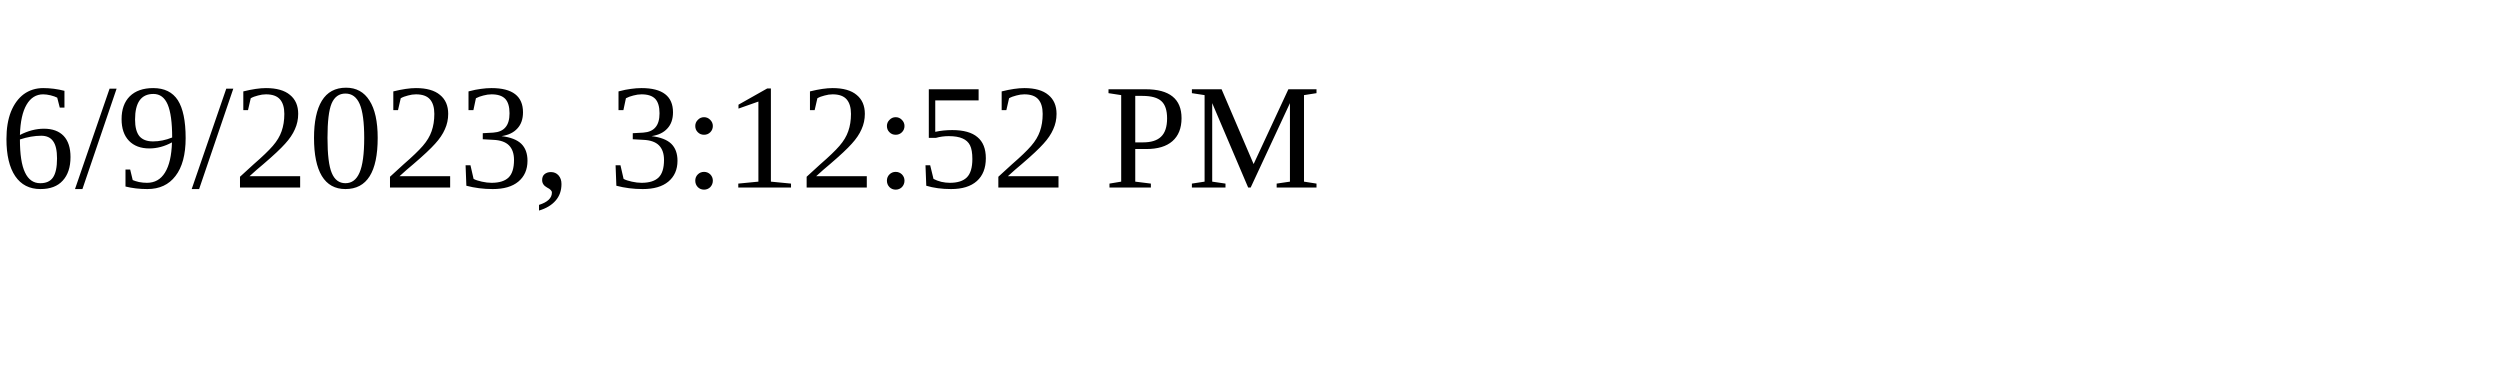
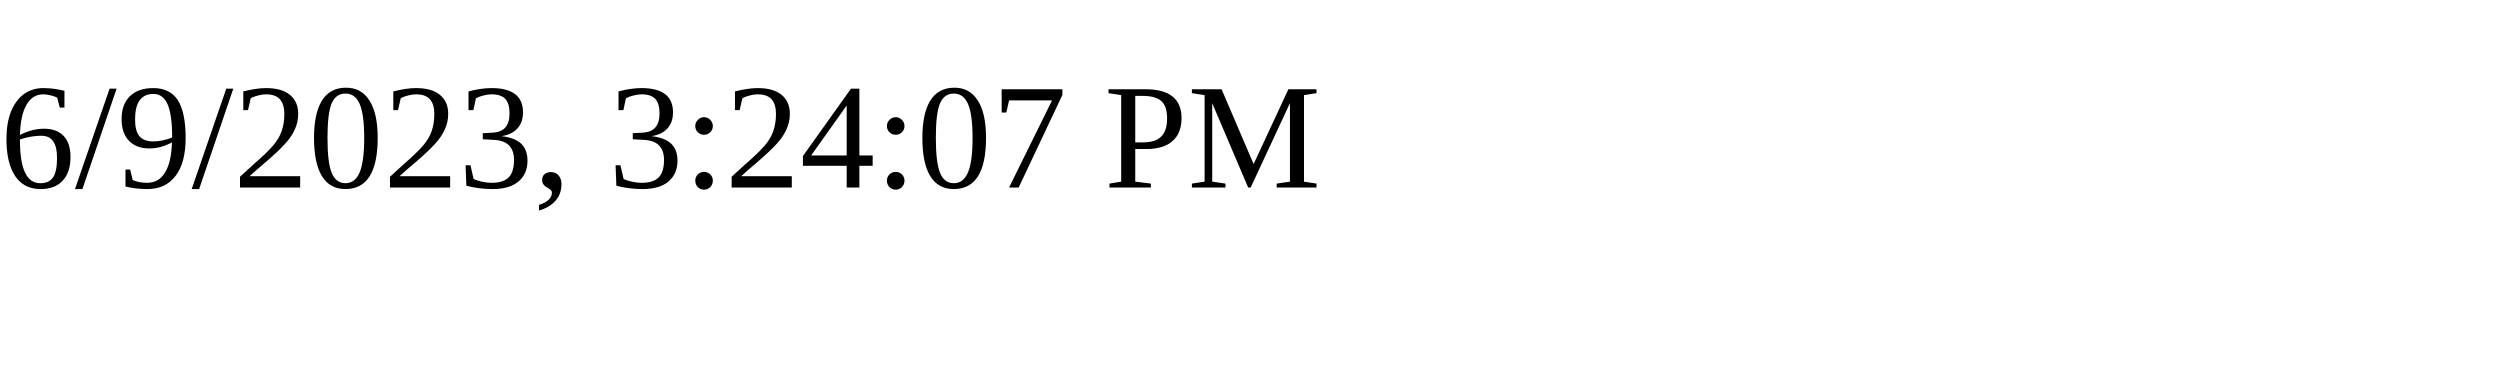
<svg xmlns="http://www.w3.org/2000/svg" height="30" width="200">
-   <text x="0" y="15">6/9/2023, 3:12:52 PM</text>
+   <text x="0" y="15">6/9/2023, 3:24:07 PM</text>
</svg>
